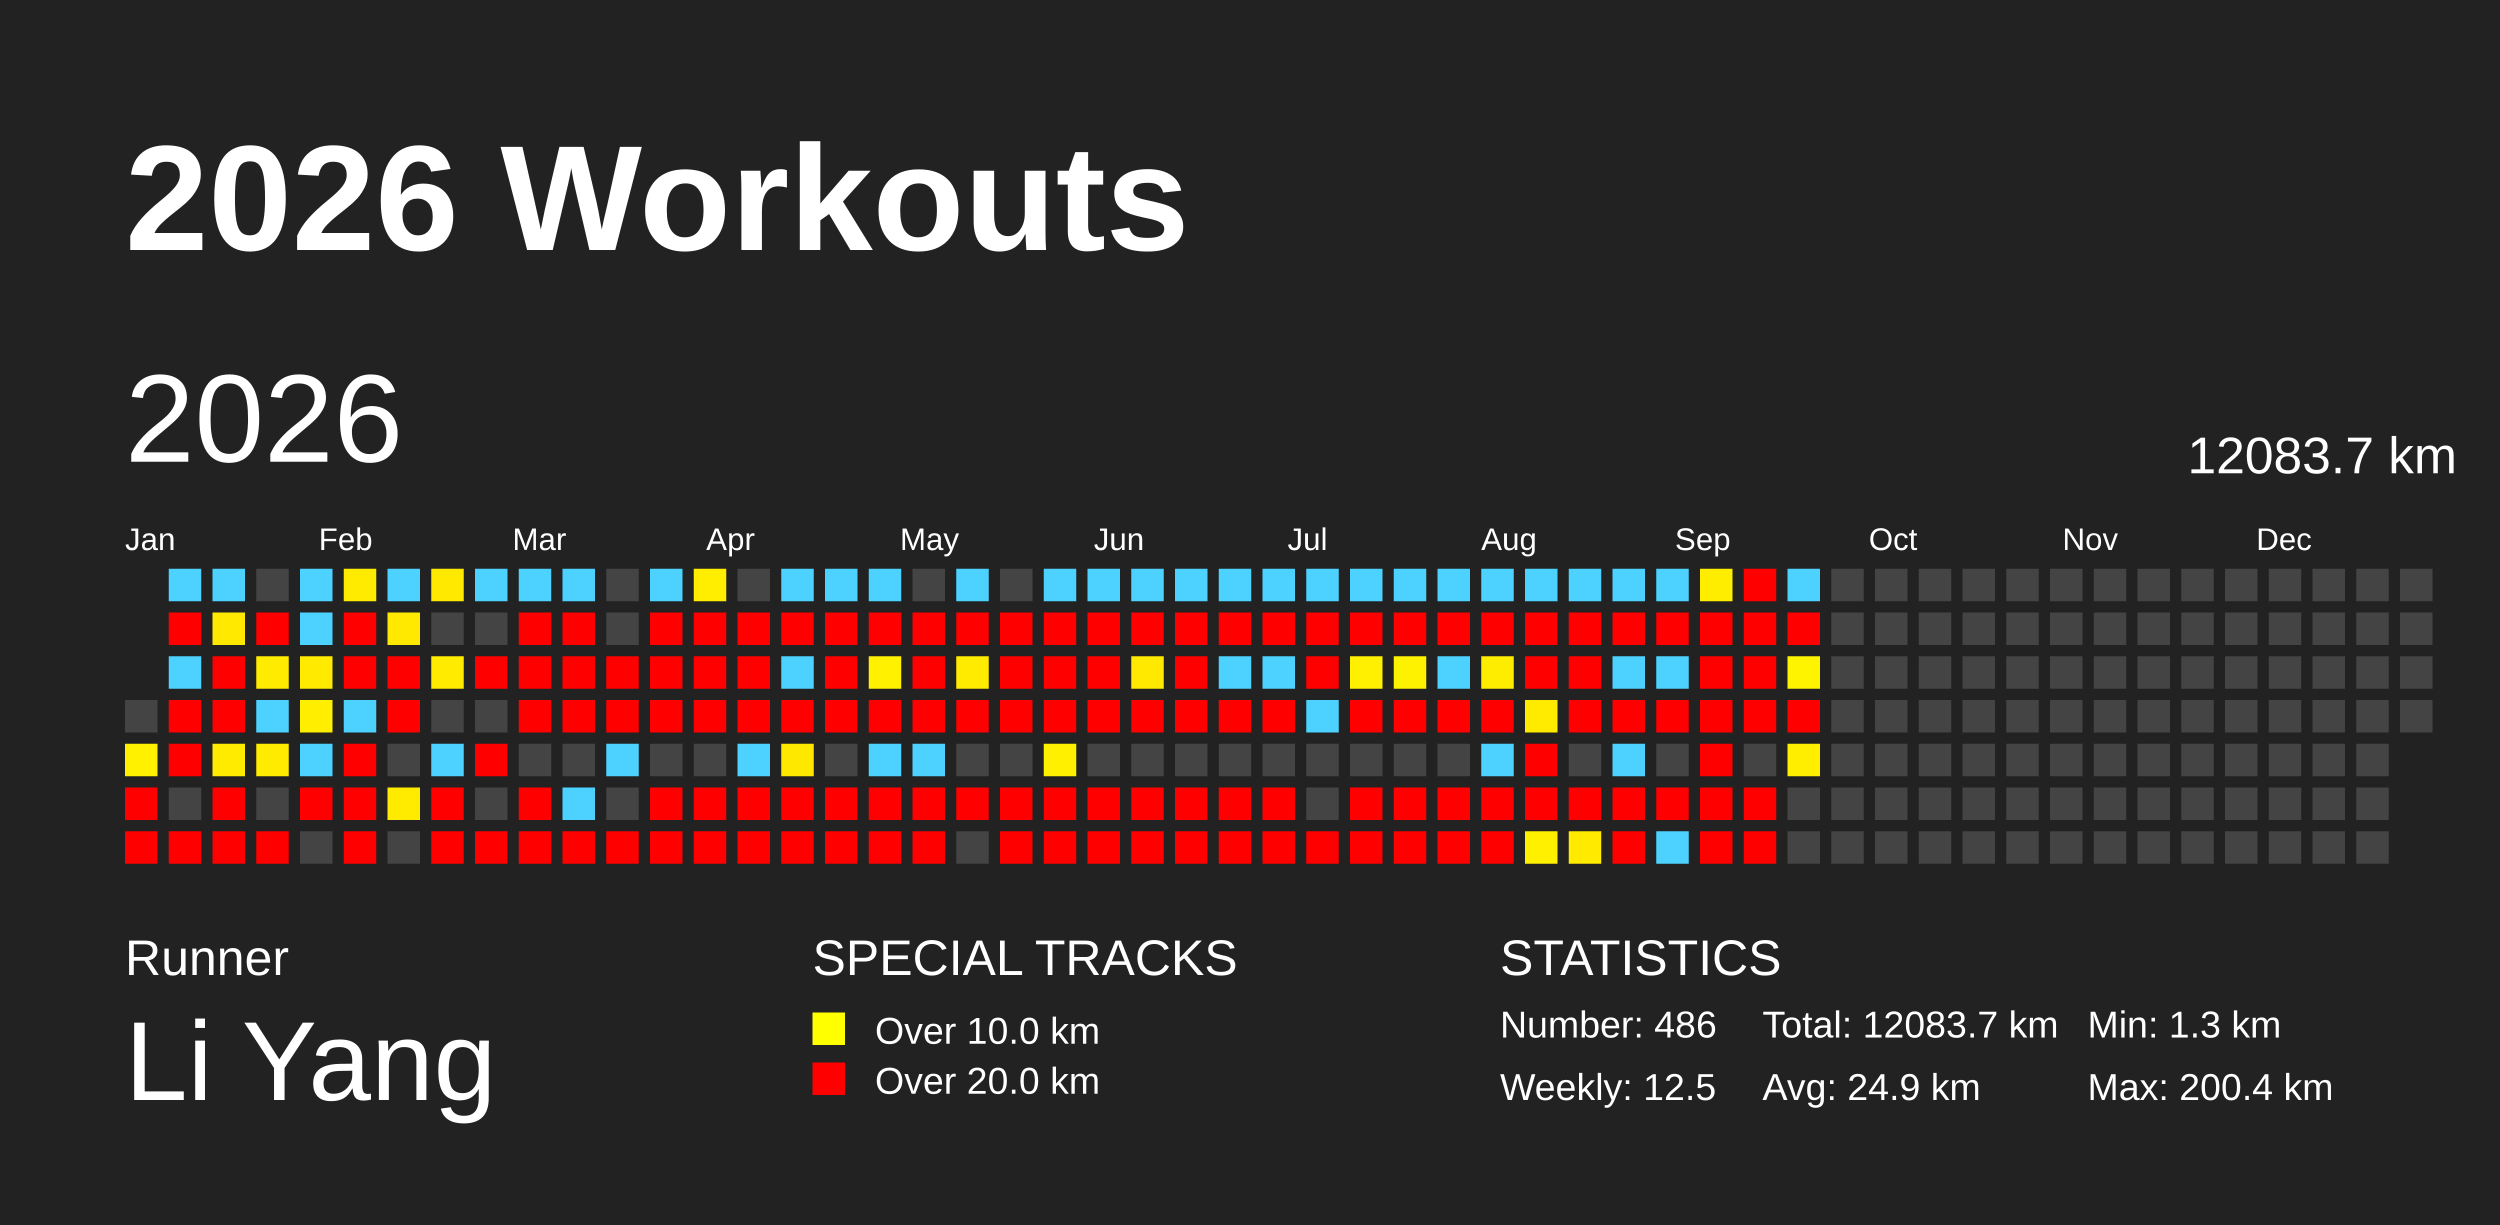
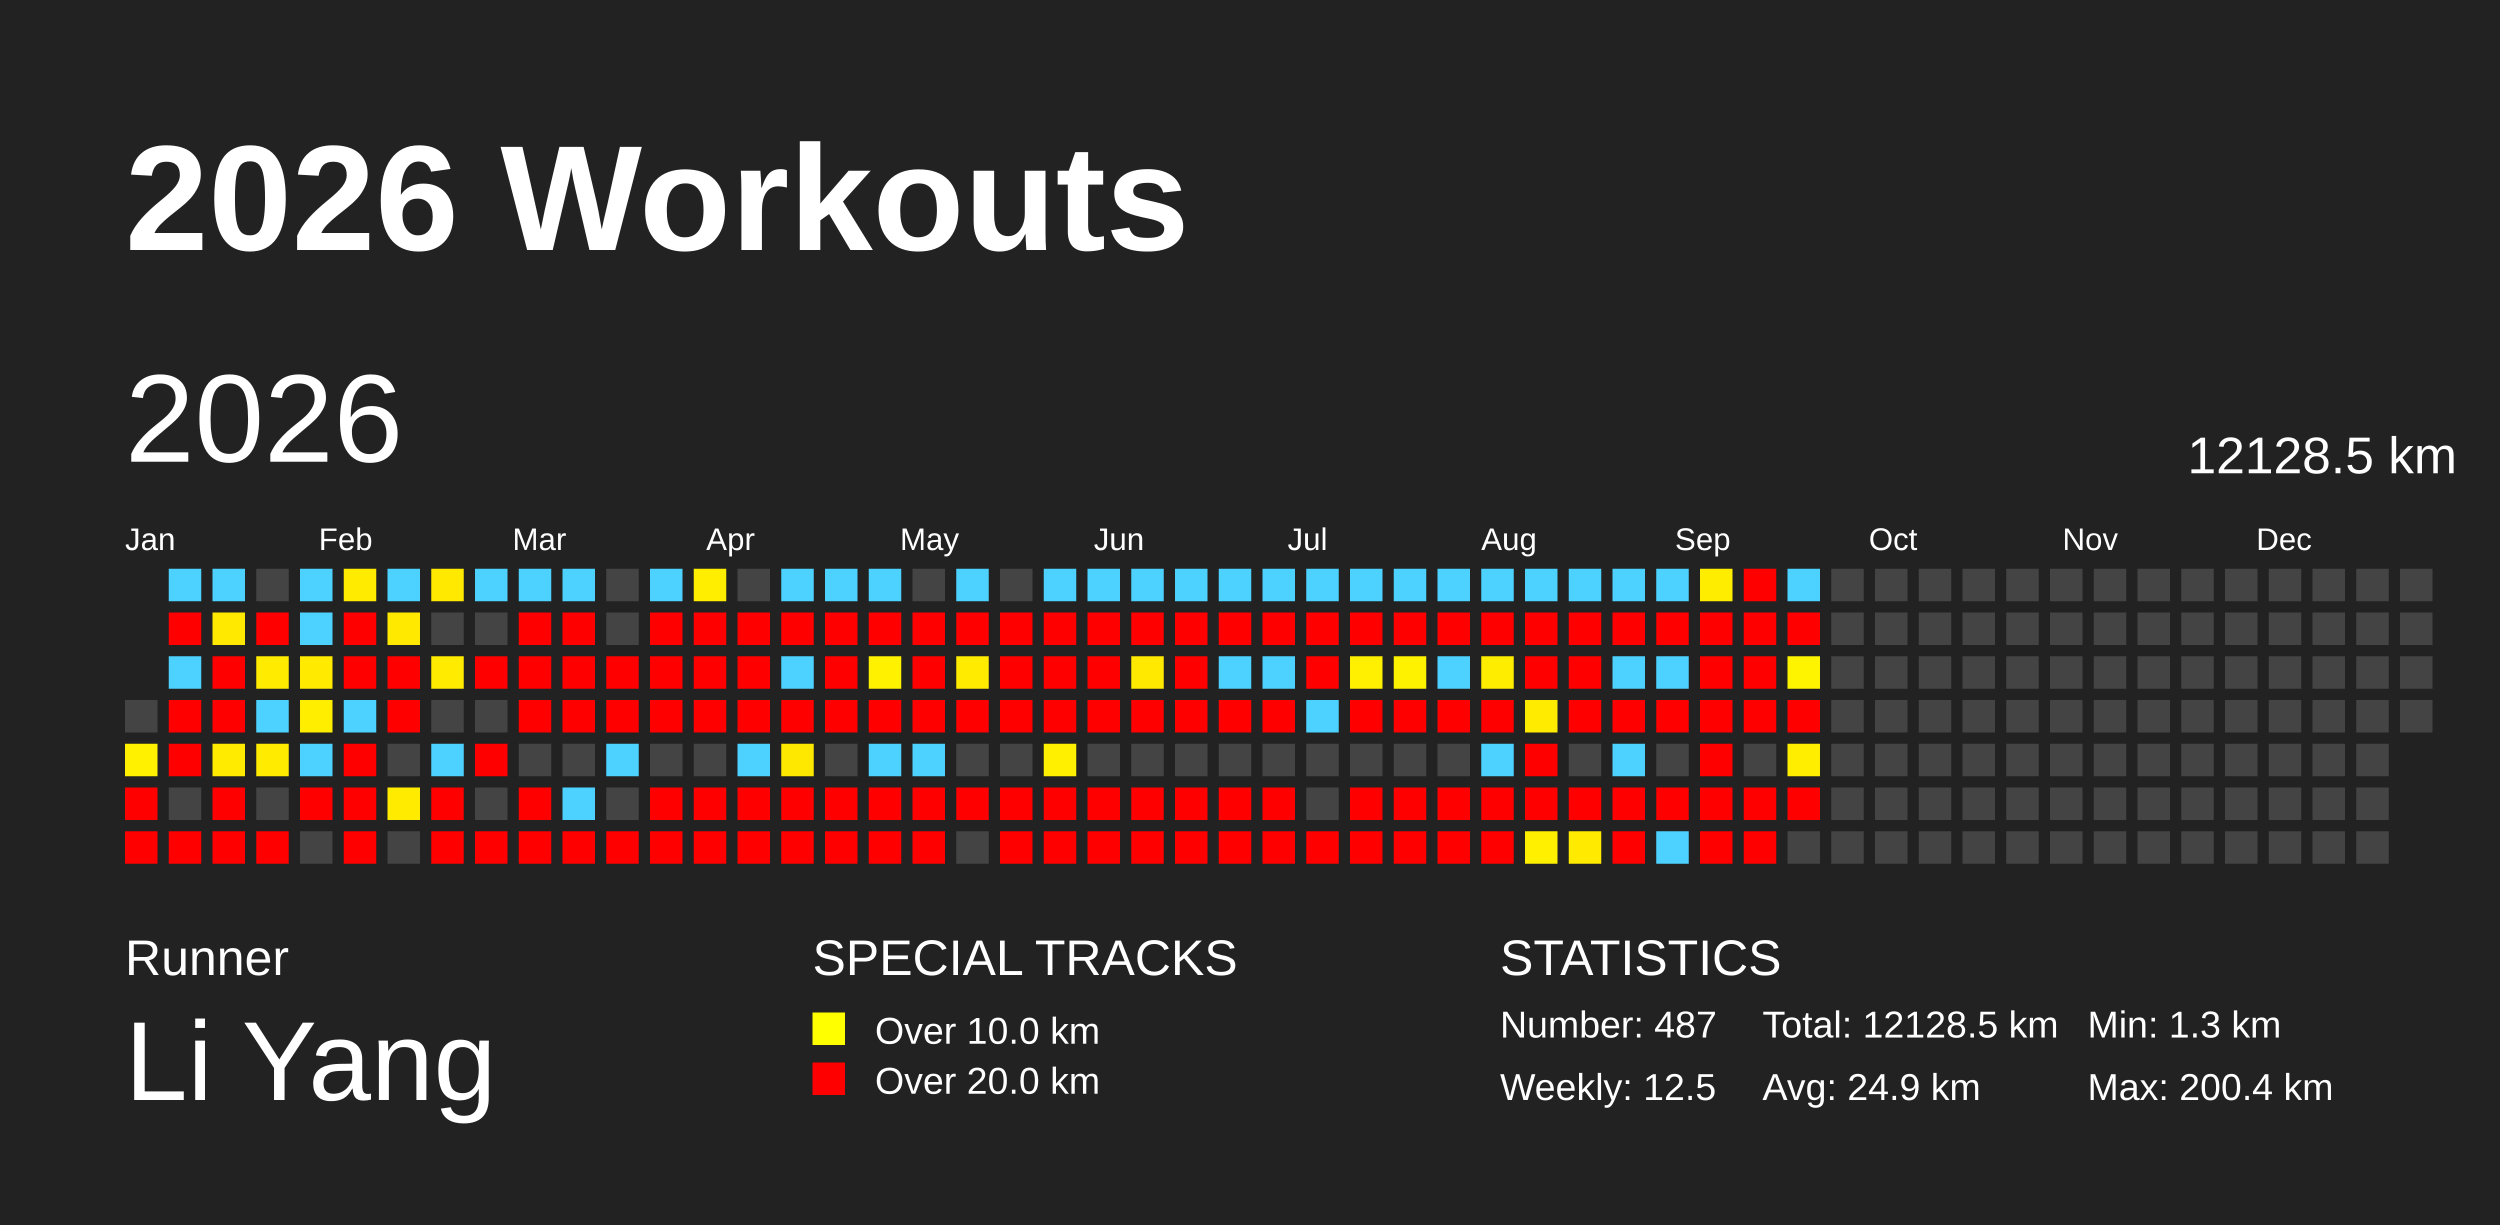
<svg xmlns="http://www.w3.org/2000/svg" baseProfile="full" height="98mm" version="1.1" viewBox="0,0,200,98" width="200mm">
  <defs />
  <rect fill="#222222" height="98" width="200" x="0" y="0" />
  <text fill="#FFFFFF" style="font-size:12px; font-family:Arial; font-weight:bold;" x="10" y="20">2026 Workouts</text>
  <text fill="#FFFFFF" style="font-size:4px; font-family:Arial" x="10" y="78">Runner</text>
  <text fill="#FFFFFF" style="font-size:9px; font-family:Arial" x="10" y="88">Li Yang</text>
  <text fill="#FFFFFF" style="font-size:4px; font-family:Arial" x="65" y="78">SPECIAL TRACKS</text>
  <rect fill="yellow" height="2.6" width="2.6" x="65" y="81" />
  <text fill="#FFFFFF" style="font-size:3px; font-family:Arial" x="70" y="83.5">Over 10.0 km</text>
  <rect fill="red" height="2.6" width="2.6" x="65" y="85" />
  <text fill="#FFFFFF" style="font-size:3px; font-family:Arial" x="70" y="87.5">Over 20.0 km</text>
  <text fill="#FFFFFF" style="font-size:4px; font-family:Arial" x="120" y="78">STATISTICS</text>
-   <text fill="#FFFFFF" style="font-size:3px; font-family:Arial" x="120" y="83">Number: 486</text>
+   <text fill="#FFFFFF" style="font-size:3px; font-family:Arial" x="120" y="83">Number: 487</text>
  <text fill="#FFFFFF" style="font-size:3px; font-family:Arial" x="120" y="88">Weekly: 12.5</text>
-   <text fill="#FFFFFF" style="font-size:3px; font-family:Arial" x="141" y="83">Total: 12083.7 km</text>
+   <text fill="#FFFFFF" style="font-size:3px; font-family:Arial" x="141" y="83">Total: 12128.5 km</text>
  <text fill="#FFFFFF" style="font-size:3px; font-family:Arial" x="141" y="88">Avg: 24.9 km</text>
  <text fill="#FFFFFF" style="font-size:3px; font-family:Arial" x="167" y="83">Min: 1.3 km</text>
  <text fill="#FFFFFF" style="font-size:3px; font-family:Arial" x="167" y="88">Max: 200.4 km</text>
  <text dominant-baseline="hanging" fill="#FFFFFF" style="font-size:10.0px; font-family:Arial;" x="10" y="30">2026</text>
-   <text dominant-baseline="hanging" fill="#FFFFFF" style="font-size:4.125px; font-family:Arial;" x="175" y="35">12083.7 km</text>
+   <text dominant-baseline="hanging" fill="#FFFFFF" style="font-size:4.125px; font-family:Arial;" x="175" y="35">12128.5 km</text>
  <text fill="#FFFFFF" style="font-size:2.5px; font-family:Arial" x="10.0" y="44">Jan</text>
  <text fill="#FFFFFF" style="font-size:2.5px; font-family:Arial" x="25.5" y="44">Feb</text>
  <text fill="#FFFFFF" style="font-size:2.5px; font-family:Arial" x="41.0" y="44">Mar</text>
  <text fill="#FFFFFF" style="font-size:2.5px; font-family:Arial" x="56.5" y="44">Apr</text>
  <text fill="#FFFFFF" style="font-size:2.5px; font-family:Arial" x="72.0" y="44">May</text>
  <text fill="#FFFFFF" style="font-size:2.5px; font-family:Arial" x="87.5" y="44">Jun</text>
  <text fill="#FFFFFF" style="font-size:2.5px; font-family:Arial" x="103.0" y="44">Jul</text>
  <text fill="#FFFFFF" style="font-size:2.5px; font-family:Arial" x="118.5" y="44">Aug</text>
  <text fill="#FFFFFF" style="font-size:2.5px; font-family:Arial" x="134.0" y="44">Sep</text>
  <text fill="#FFFFFF" style="font-size:2.5px; font-family:Arial" x="149.5" y="44">Oct</text>
  <text fill="#FFFFFF" style="font-size:2.5px; font-family:Arial" x="165.0" y="44">Nov</text>
  <text fill="#FFFFFF" style="font-size:2.5px; font-family:Arial" x="180.5" y="44">Dec</text>
  <rect fill="#444444" height="2.6" width="2.6" x="10.0" y="56.0" />
  <rect fill="#fff100" height="2.6" width="2.6" x="10.0" y="59.5" />
  <rect fill="red" height="2.6" width="2.6" x="10.0" y="63.0" />
  <rect fill="red" height="2.6" width="2.6" x="10.0" y="66.5" />
  <rect fill="#4dd2ff" height="2.6" width="2.6" x="13.5" y="45.5" />
  <rect fill="red" height="2.6" width="2.6" x="13.5" y="49.0" />
  <rect fill="#4dd2ff" height="2.6" width="2.6" x="13.5" y="52.5" />
  <rect fill="red" height="2.6" width="2.6" x="13.5" y="56.0" />
  <rect fill="red" height="2.6" width="2.6" x="13.5" y="59.5" />
  <rect fill="#444444" height="2.6" width="2.6" x="13.5" y="63.0" />
  <rect fill="red" height="2.6" width="2.6" x="13.5" y="66.5" />
  <rect fill="#4dd2ff" height="2.6" width="2.6" x="17.0" y="45.5" />
  <rect fill="#ffe900" height="2.6" width="2.6" x="17.0" y="49.0" />
  <rect fill="red" height="2.6" width="2.6" x="17.0" y="52.5" />
  <rect fill="red" height="2.6" width="2.6" x="17.0" y="56.0" />
  <rect fill="#ffeb00" height="2.6" width="2.6" x="17.0" y="59.5" />
  <rect fill="red" height="2.6" width="2.6" x="17.0" y="63.0" />
  <rect fill="red" height="2.6" width="2.6" x="17.0" y="66.5" />
  <rect fill="#444444" height="2.6" width="2.6" x="20.5" y="45.5" />
  <rect fill="red" height="2.6" width="2.6" x="20.5" y="49.0" />
  <rect fill="#ffeb00" height="2.6" width="2.6" x="20.5" y="52.5" />
  <rect fill="#4dd2ff" height="2.6" width="2.6" x="20.5" y="56.0" />
  <rect fill="#ffeb00" height="2.6" width="2.6" x="20.5" y="59.5" />
  <rect fill="#444444" height="2.6" width="2.6" x="20.5" y="63.0" />
  <rect fill="red" height="2.6" width="2.6" x="20.5" y="66.5" />
  <rect fill="#4dd2ff" height="2.6" width="2.6" x="24.0" y="45.5" />
  <rect fill="#4dd2ff" height="2.6" width="2.6" x="24.0" y="49.0" />
  <rect fill="#ffea00" height="2.6" width="2.6" x="24.0" y="52.5" />
  <rect fill="#ffee00" height="2.6" width="2.6" x="24.0" y="56.0" />
  <rect fill="#4dd2ff" height="2.6" width="2.6" x="24.0" y="59.5" />
  <rect fill="red" height="2.6" width="2.6" x="24.0" y="63.0" />
  <rect fill="#444444" height="2.6" width="2.6" x="24.0" y="66.5" />
  <rect fill="#ffeb00" height="2.6" width="2.6" x="27.5" y="45.5" />
  <rect fill="red" height="2.6" width="2.6" x="27.5" y="49.0" />
  <rect fill="red" height="2.6" width="2.6" x="27.5" y="52.5" />
  <rect fill="#4dd2ff" height="2.6" width="2.6" x="27.5" y="56.0" />
  <rect fill="red" height="2.6" width="2.6" x="27.5" y="59.5" />
  <rect fill="red" height="2.6" width="2.6" x="27.5" y="63.0" />
  <rect fill="red" height="2.6" width="2.6" x="27.5" y="66.5" />
  <rect fill="#4dd2ff" height="2.6" width="2.6" x="31.0" y="45.5" />
  <rect fill="#ffe900" height="2.6" width="2.6" x="31.0" y="49.0" />
  <rect fill="red" height="2.6" width="2.6" x="31.0" y="52.5" />
  <rect fill="red" height="2.6" width="2.6" x="31.0" y="56.0" />
  <rect fill="#444444" height="2.6" width="2.6" x="31.0" y="59.5" />
  <rect fill="#ffeb00" height="2.6" width="2.6" x="31.0" y="63.0" />
  <rect fill="#444444" height="2.6" width="2.6" x="31.0" y="66.5" />
  <rect fill="#ffe900" height="2.6" width="2.6" x="34.5" y="45.5" />
  <rect fill="#444444" height="2.6" width="2.6" x="34.5" y="49.0" />
  <rect fill="#ffeb00" height="2.6" width="2.6" x="34.5" y="52.5" />
  <rect fill="#444444" height="2.6" width="2.6" x="34.5" y="56.0" />
  <rect fill="#4dd2ff" height="2.6" width="2.6" x="34.5" y="59.5" />
  <rect fill="red" height="2.6" width="2.6" x="34.5" y="63.0" />
  <rect fill="red" height="2.6" width="2.6" x="34.5" y="66.5" />
  <rect fill="#4dd2ff" height="2.6" width="2.6" x="38.0" y="45.5" />
  <rect fill="#444444" height="2.6" width="2.6" x="38.0" y="49.0" />
  <rect fill="red" height="2.6" width="2.6" x="38.0" y="52.5" />
  <rect fill="#444444" height="2.6" width="2.6" x="38.0" y="56.0" />
  <rect fill="red" height="2.6" width="2.6" x="38.0" y="59.5" />
  <rect fill="#444444" height="2.6" width="2.6" x="38.0" y="63.0" />
  <rect fill="red" height="2.6" width="2.6" x="38.0" y="66.5" />
  <rect fill="#4dd2ff" height="2.6" width="2.6" x="41.5" y="45.5" />
  <rect fill="red" height="2.6" width="2.6" x="41.5" y="49.0" />
  <rect fill="red" height="2.6" width="2.6" x="41.5" y="52.5" />
  <rect fill="red" height="2.6" width="2.6" x="41.5" y="56.0" />
  <rect fill="#444444" height="2.6" width="2.6" x="41.5" y="59.5" />
  <rect fill="red" height="2.6" width="2.6" x="41.5" y="63.0" />
  <rect fill="red" height="2.6" width="2.6" x="41.5" y="66.5" />
  <rect fill="#4dd2ff" height="2.6" width="2.6" x="45.0" y="45.5" />
  <rect fill="red" height="2.6" width="2.6" x="45.0" y="49.0" />
  <rect fill="red" height="2.6" width="2.6" x="45.0" y="52.5" />
  <rect fill="red" height="2.6" width="2.6" x="45.0" y="56.0" />
  <rect fill="#444444" height="2.6" width="2.6" x="45.0" y="59.5" />
  <rect fill="#4dd2ff" height="2.6" width="2.6" x="45.0" y="63.0" />
  <rect fill="red" height="2.6" width="2.6" x="45.0" y="66.5" />
  <rect fill="#444444" height="2.6" width="2.6" x="48.5" y="45.5" />
  <rect fill="#444444" height="2.6" width="2.6" x="48.5" y="49.0" />
  <rect fill="red" height="2.6" width="2.6" x="48.5" y="52.5" />
  <rect fill="red" height="2.6" width="2.6" x="48.5" y="56.0" />
  <rect fill="#4dd2ff" height="2.6" width="2.6" x="48.5" y="59.5" />
  <rect fill="#444444" height="2.6" width="2.6" x="48.5" y="63.0" />
  <rect fill="red" height="2.6" width="2.6" x="48.5" y="66.5" />
  <rect fill="#4dd2ff" height="2.6" width="2.6" x="52.0" y="45.5" />
  <rect fill="red" height="2.6" width="2.6" x="52.0" y="49.0" />
  <rect fill="red" height="2.6" width="2.6" x="52.0" y="52.5" />
  <rect fill="red" height="2.6" width="2.6" x="52.0" y="56.0" />
  <rect fill="#444444" height="2.6" width="2.6" x="52.0" y="59.5" />
  <rect fill="red" height="2.6" width="2.6" x="52.0" y="63.0" />
  <rect fill="red" height="2.6" width="2.6" x="52.0" y="66.5" />
  <rect fill="#ffee00" height="2.6" width="2.6" x="55.5" y="45.5" />
  <rect fill="red" height="2.6" width="2.6" x="55.5" y="49.0" />
  <rect fill="red" height="2.6" width="2.6" x="55.5" y="52.5" />
  <rect fill="red" height="2.6" width="2.6" x="55.5" y="56.0" />
  <rect fill="#444444" height="2.6" width="2.6" x="55.5" y="59.5" />
  <rect fill="red" height="2.6" width="2.6" x="55.5" y="63.0" />
  <rect fill="red" height="2.6" width="2.6" x="55.5" y="66.5" />
  <rect fill="#444444" height="2.6" width="2.6" x="59.0" y="45.5" />
  <rect fill="red" height="2.6" width="2.6" x="59.0" y="49.0" />
  <rect fill="red" height="2.6" width="2.6" x="59.0" y="52.5" />
  <rect fill="red" height="2.6" width="2.6" x="59.0" y="56.0" />
  <rect fill="#4dd2ff" height="2.6" width="2.6" x="59.0" y="59.5" />
  <rect fill="red" height="2.6" width="2.6" x="59.0" y="63.0" />
  <rect fill="red" height="2.6" width="2.6" x="59.0" y="66.5" />
  <rect fill="#4dd2ff" height="2.6" width="2.6" x="62.5" y="45.5" />
  <rect fill="red" height="2.6" width="2.6" x="62.5" y="49.0" />
  <rect fill="#4dd2ff" height="2.6" width="2.6" x="62.5" y="52.5" />
  <rect fill="red" height="2.6" width="2.6" x="62.5" y="56.0" />
  <rect fill="#ffe800" height="2.6" width="2.6" x="62.5" y="59.5" />
  <rect fill="red" height="2.6" width="2.6" x="62.5" y="63.0" />
  <rect fill="red" height="2.6" width="2.6" x="62.5" y="66.5" />
  <rect fill="#4dd2ff" height="2.6" width="2.6" x="66.0" y="45.5" />
  <rect fill="red" height="2.6" width="2.6" x="66.0" y="49.0" />
  <rect fill="red" height="2.6" width="2.6" x="66.0" y="52.5" />
  <rect fill="red" height="2.6" width="2.6" x="66.0" y="56.0" />
  <rect fill="#444444" height="2.6" width="2.6" x="66.0" y="59.5" />
  <rect fill="red" height="2.6" width="2.6" x="66.0" y="63.0" />
  <rect fill="red" height="2.6" width="2.6" x="66.0" y="66.5" />
  <rect fill="#4dd2ff" height="2.6" width="2.6" x="69.5" y="45.5" />
  <rect fill="red" height="2.6" width="2.6" x="69.5" y="49.0" />
  <rect fill="#fff100" height="2.6" width="2.6" x="69.5" y="52.5" />
  <rect fill="red" height="2.6" width="2.6" x="69.5" y="56.0" />
  <rect fill="#4dd2ff" height="2.6" width="2.6" x="69.5" y="59.5" />
  <rect fill="red" height="2.6" width="2.6" x="69.5" y="63.0" />
  <rect fill="red" height="2.6" width="2.6" x="69.5" y="66.5" />
  <rect fill="#444444" height="2.6" width="2.6" x="73.0" y="45.5" />
  <rect fill="red" height="2.6" width="2.6" x="73.0" y="49.0" />
  <rect fill="red" height="2.6" width="2.6" x="73.0" y="52.5" />
  <rect fill="red" height="2.6" width="2.6" x="73.0" y="56.0" />
  <rect fill="#4dd2ff" height="2.6" width="2.6" x="73.0" y="59.5" />
  <rect fill="red" height="2.6" width="2.6" x="73.0" y="63.0" />
  <rect fill="red" height="2.6" width="2.6" x="73.0" y="66.5" />
  <rect fill="#4dd2ff" height="2.6" width="2.6" x="76.5" y="45.5" />
  <rect fill="red" height="2.6" width="2.6" x="76.5" y="49.0" />
  <rect fill="#ffeb00" height="2.6" width="2.6" x="76.5" y="52.5" />
  <rect fill="red" height="2.6" width="2.6" x="76.5" y="56.0" />
  <rect fill="#444444" height="2.6" width="2.6" x="76.5" y="59.5" />
  <rect fill="red" height="2.6" width="2.6" x="76.5" y="63.0" />
  <rect fill="#444444" height="2.6" width="2.6" x="76.5" y="66.5" />
  <rect fill="#444444" height="2.6" width="2.6" x="80.0" y="45.5" />
  <rect fill="red" height="2.6" width="2.6" x="80.0" y="49.0" />
  <rect fill="red" height="2.6" width="2.6" x="80.0" y="52.5" />
  <rect fill="red" height="2.6" width="2.6" x="80.0" y="56.0" />
  <rect fill="#444444" height="2.6" width="2.6" x="80.0" y="59.5" />
  <rect fill="red" height="2.6" width="2.6" x="80.0" y="63.0" />
  <rect fill="red" height="2.6" width="2.6" x="80.0" y="66.5" />
  <rect fill="#4dd2ff" height="2.6" width="2.6" x="83.5" y="45.5" />
  <rect fill="red" height="2.6" width="2.6" x="83.5" y="49.0" />
  <rect fill="red" height="2.6" width="2.6" x="83.5" y="52.5" />
  <rect fill="red" height="2.6" width="2.6" x="83.5" y="56.0" />
  <rect fill="#fff000" height="2.6" width="2.6" x="83.5" y="59.5" />
  <rect fill="red" height="2.6" width="2.6" x="83.5" y="63.0" />
  <rect fill="red" height="2.6" width="2.6" x="83.5" y="66.5" />
  <rect fill="#4dd2ff" height="2.6" width="2.6" x="87.0" y="45.5" />
  <rect fill="red" height="2.6" width="2.6" x="87.0" y="49.0" />
  <rect fill="red" height="2.6" width="2.6" x="87.0" y="52.5" />
  <rect fill="red" height="2.6" width="2.6" x="87.0" y="56.0" />
  <rect fill="#444444" height="2.6" width="2.6" x="87.0" y="59.5" />
  <rect fill="red" height="2.6" width="2.6" x="87.0" y="63.0" />
  <rect fill="red" height="2.6" width="2.6" x="87.0" y="66.5" />
  <rect fill="#4dd2ff" height="2.6" width="2.6" x="90.5" y="45.5" />
  <rect fill="red" height="2.6" width="2.6" x="90.5" y="49.0" />
  <rect fill="#ffe900" height="2.6" width="2.6" x="90.5" y="52.5" />
  <rect fill="red" height="2.6" width="2.6" x="90.5" y="56.0" />
  <rect fill="#444444" height="2.6" width="2.6" x="90.5" y="59.5" />
  <rect fill="red" height="2.6" width="2.6" x="90.5" y="63.0" />
  <rect fill="red" height="2.6" width="2.6" x="90.5" y="66.5" />
  <rect fill="#4dd2ff" height="2.6" width="2.6" x="94.0" y="45.5" />
  <rect fill="red" height="2.6" width="2.6" x="94.0" y="49.0" />
  <rect fill="red" height="2.6" width="2.6" x="94.0" y="52.5" />
  <rect fill="red" height="2.6" width="2.6" x="94.0" y="56.0" />
  <rect fill="#444444" height="2.6" width="2.6" x="94.0" y="59.5" />
  <rect fill="red" height="2.6" width="2.6" x="94.0" y="63.0" />
  <rect fill="red" height="2.6" width="2.6" x="94.0" y="66.5" />
  <rect fill="#4dd2ff" height="2.6" width="2.6" x="97.5" y="45.5" />
  <rect fill="red" height="2.6" width="2.6" x="97.5" y="49.0" />
  <rect fill="#4dd2ff" height="2.6" width="2.6" x="97.5" y="52.5" />
  <rect fill="red" height="2.6" width="2.6" x="97.5" y="56.0" />
  <rect fill="#444444" height="2.6" width="2.6" x="97.5" y="59.5" />
  <rect fill="red" height="2.6" width="2.6" x="97.5" y="63.0" />
  <rect fill="red" height="2.6" width="2.6" x="97.5" y="66.5" />
  <rect fill="#4dd2ff" height="2.6" width="2.6" x="101.0" y="45.5" />
  <rect fill="red" height="2.6" width="2.6" x="101.0" y="49.0" />
  <rect fill="#4dd2ff" height="2.6" width="2.6" x="101.0" y="52.5" />
  <rect fill="red" height="2.6" width="2.6" x="101.0" y="56.0" />
  <rect fill="#444444" height="2.6" width="2.6" x="101.0" y="59.5" />
  <rect fill="red" height="2.6" width="2.6" x="101.0" y="63.0" />
  <rect fill="red" height="2.6" width="2.6" x="101.0" y="66.5" />
  <rect fill="#4dd2ff" height="2.6" width="2.6" x="104.5" y="45.5" />
  <rect fill="red" height="2.6" width="2.6" x="104.5" y="49.0" />
  <rect fill="red" height="2.6" width="2.6" x="104.5" y="52.5" />
  <rect fill="#4dd2ff" height="2.6" width="2.6" x="104.5" y="56.0" />
  <rect fill="#444444" height="2.6" width="2.6" x="104.5" y="59.5" />
  <rect fill="#444444" height="2.6" width="2.6" x="104.5" y="63.0" />
  <rect fill="red" height="2.6" width="2.6" x="104.5" y="66.5" />
  <rect fill="#4dd2ff" height="2.6" width="2.6" x="108.0" y="45.5" />
  <rect fill="red" height="2.6" width="2.6" x="108.0" y="49.0" />
  <rect fill="#ffef00" height="2.6" width="2.6" x="108.0" y="52.5" />
  <rect fill="red" height="2.6" width="2.6" x="108.0" y="56.0" />
  <rect fill="#444444" height="2.6" width="2.6" x="108.0" y="59.5" />
  <rect fill="red" height="2.6" width="2.6" x="108.0" y="63.0" />
  <rect fill="red" height="2.6" width="2.6" x="108.0" y="66.5" />
  <rect fill="#4dd2ff" height="2.6" width="2.6" x="111.5" y="45.5" />
  <rect fill="red" height="2.6" width="2.6" x="111.5" y="49.0" />
  <rect fill="#fff200" height="2.6" width="2.6" x="111.5" y="52.5" />
  <rect fill="red" height="2.6" width="2.6" x="111.5" y="56.0" />
  <rect fill="#444444" height="2.6" width="2.6" x="111.5" y="59.5" />
  <rect fill="red" height="2.6" width="2.6" x="111.5" y="63.0" />
  <rect fill="red" height="2.6" width="2.6" x="111.5" y="66.5" />
  <rect fill="#4dd2ff" height="2.6" width="2.6" x="115.0" y="45.5" />
  <rect fill="red" height="2.6" width="2.6" x="115.0" y="49.0" />
  <rect fill="#4dd2ff" height="2.6" width="2.6" x="115.0" y="52.5" />
  <rect fill="red" height="2.6" width="2.6" x="115.0" y="56.0" />
  <rect fill="#444444" height="2.6" width="2.6" x="115.0" y="59.5" />
  <rect fill="red" height="2.6" width="2.6" x="115.0" y="63.0" />
  <rect fill="red" height="2.6" width="2.6" x="115.0" y="66.5" />
  <rect fill="#4dd2ff" height="2.6" width="2.6" x="118.5" y="45.5" />
  <rect fill="red" height="2.6" width="2.6" x="118.5" y="49.0" />
  <rect fill="#ffed00" height="2.6" width="2.6" x="118.5" y="52.5" />
  <rect fill="red" height="2.6" width="2.6" x="118.5" y="56.0" />
  <rect fill="#4dd2ff" height="2.6" width="2.6" x="118.5" y="59.5" />
  <rect fill="red" height="2.6" width="2.6" x="118.5" y="63.0" />
  <rect fill="red" height="2.6" width="2.6" x="118.5" y="66.5" />
  <rect fill="#4dd2ff" height="2.6" width="2.6" x="122.0" y="45.5" />
  <rect fill="red" height="2.6" width="2.6" x="122.0" y="49.0" />
  <rect fill="red" height="2.6" width="2.6" x="122.0" y="52.5" />
  <rect fill="#ffeb00" height="2.6" width="2.6" x="122.0" y="56.0" />
  <rect fill="red" height="2.6" width="2.6" x="122.0" y="59.5" />
  <rect fill="red" height="2.6" width="2.6" x="122.0" y="63.0" />
  <rect fill="#fff000" height="2.6" width="2.6" x="122.0" y="66.5" />
  <rect fill="#4dd2ff" height="2.6" width="2.6" x="125.5" y="45.5" />
  <rect fill="red" height="2.6" width="2.6" x="125.5" y="49.0" />
  <rect fill="red" height="2.6" width="2.6" x="125.5" y="52.5" />
  <rect fill="red" height="2.6" width="2.6" x="125.5" y="56.0" />
  <rect fill="#444444" height="2.6" width="2.6" x="125.5" y="59.5" />
  <rect fill="red" height="2.6" width="2.6" x="125.5" y="63.0" />
  <rect fill="#ffea00" height="2.6" width="2.6" x="125.5" y="66.5" />
  <rect fill="#4dd2ff" height="2.6" width="2.6" x="129.0" y="45.5" />
  <rect fill="red" height="2.6" width="2.6" x="129.0" y="49.0" />
  <rect fill="#4dd2ff" height="2.6" width="2.6" x="129.0" y="52.5" />
  <rect fill="red" height="2.6" width="2.6" x="129.0" y="56.0" />
  <rect fill="#4dd2ff" height="2.6" width="2.6" x="129.0" y="59.5" />
  <rect fill="red" height="2.6" width="2.6" x="129.0" y="63.0" />
  <rect fill="red" height="2.6" width="2.6" x="129.0" y="66.5" />
  <rect fill="#4dd2ff" height="2.6" width="2.6" x="132.5" y="45.5" />
  <rect fill="red" height="2.6" width="2.6" x="132.5" y="49.0" />
  <rect fill="#4dd2ff" height="2.6" width="2.6" x="132.5" y="52.5" />
  <rect fill="red" height="2.6" width="2.6" x="132.5" y="56.0" />
  <rect fill="#444444" height="2.6" width="2.6" x="132.5" y="59.5" />
  <rect fill="red" height="2.6" width="2.6" x="132.5" y="63.0" />
  <rect fill="#4dd2ff" height="2.6" width="2.6" x="132.5" y="66.5" />
  <rect fill="#ffed00" height="2.6" width="2.6" x="136.0" y="45.5" />
  <rect fill="red" height="2.6" width="2.6" x="136.0" y="49.0" />
  <rect fill="red" height="2.6" width="2.6" x="136.0" y="52.5" />
  <rect fill="red" height="2.6" width="2.6" x="136.0" y="56.0" />
  <rect fill="red" height="2.6" width="2.6" x="136.0" y="59.5" />
  <rect fill="red" height="2.6" width="2.6" x="136.0" y="63.0" />
  <rect fill="red" height="2.6" width="2.6" x="136.0" y="66.5" />
  <rect fill="red" height="2.6" width="2.6" x="139.5" y="45.5" />
  <rect fill="red" height="2.6" width="2.6" x="139.5" y="49.0" />
  <rect fill="red" height="2.6" width="2.6" x="139.5" y="52.5" />
  <rect fill="red" height="2.6" width="2.6" x="139.5" y="56.0" />
  <rect fill="#444444" height="2.6" width="2.6" x="139.5" y="59.5" />
  <rect fill="red" height="2.6" width="2.6" x="139.5" y="63.0" />
  <rect fill="red" height="2.6" width="2.6" x="139.5" y="66.5" />
  <rect fill="#4dd2ff" height="2.6" width="2.6" x="143.0" y="45.5" />
  <rect fill="red" height="2.6" width="2.6" x="143.0" y="49.0" />
  <rect fill="#fff400" height="2.6" width="2.6" x="143.0" y="52.5" />
  <rect fill="red" height="2.6" width="2.6" x="143.0" y="56.0" />
  <rect fill="#ffee00" height="2.6" width="2.6" x="143.0" y="59.5" />
-   <rect fill="#444444" height="2.6" width="2.6" x="143.0" y="63.0" />
+   <rect fill="red" height="2.6" width="2.6" x="143.0" y="63.0" />
  <rect fill="#444444" height="2.6" width="2.6" x="143.0" y="66.5" />
  <rect fill="#444444" height="2.6" width="2.6" x="146.5" y="45.5" />
  <rect fill="#444444" height="2.6" width="2.6" x="146.5" y="49.0" />
  <rect fill="#444444" height="2.6" width="2.6" x="146.5" y="52.5" />
  <rect fill="#444444" height="2.6" width="2.6" x="146.5" y="56.0" />
  <rect fill="#444444" height="2.6" width="2.6" x="146.5" y="59.5" />
  <rect fill="#444444" height="2.6" width="2.6" x="146.5" y="63.0" />
  <rect fill="#444444" height="2.6" width="2.6" x="146.5" y="66.5" />
  <rect fill="#444444" height="2.6" width="2.6" x="150.0" y="45.5" />
  <rect fill="#444444" height="2.6" width="2.6" x="150.0" y="49.0" />
  <rect fill="#444444" height="2.6" width="2.6" x="150.0" y="52.5" />
  <rect fill="#444444" height="2.6" width="2.6" x="150.0" y="56.0" />
  <rect fill="#444444" height="2.6" width="2.6" x="150.0" y="59.5" />
  <rect fill="#444444" height="2.6" width="2.6" x="150.0" y="63.0" />
  <rect fill="#444444" height="2.6" width="2.6" x="150.0" y="66.5" />
  <rect fill="#444444" height="2.6" width="2.6" x="153.5" y="45.5" />
  <rect fill="#444444" height="2.6" width="2.6" x="153.5" y="49.0" />
  <rect fill="#444444" height="2.6" width="2.6" x="153.5" y="52.5" />
  <rect fill="#444444" height="2.6" width="2.6" x="153.5" y="56.0" />
  <rect fill="#444444" height="2.6" width="2.6" x="153.5" y="59.5" />
  <rect fill="#444444" height="2.6" width="2.6" x="153.5" y="63.0" />
  <rect fill="#444444" height="2.6" width="2.6" x="153.5" y="66.5" />
  <rect fill="#444444" height="2.6" width="2.6" x="157.0" y="45.5" />
  <rect fill="#444444" height="2.6" width="2.6" x="157.0" y="49.0" />
  <rect fill="#444444" height="2.6" width="2.6" x="157.0" y="52.5" />
  <rect fill="#444444" height="2.6" width="2.6" x="157.0" y="56.0" />
  <rect fill="#444444" height="2.6" width="2.6" x="157.0" y="59.5" />
  <rect fill="#444444" height="2.6" width="2.6" x="157.0" y="63.0" />
  <rect fill="#444444" height="2.6" width="2.6" x="157.0" y="66.5" />
  <rect fill="#444444" height="2.6" width="2.6" x="160.5" y="45.5" />
  <rect fill="#444444" height="2.6" width="2.6" x="160.5" y="49.0" />
  <rect fill="#444444" height="2.6" width="2.6" x="160.5" y="52.5" />
  <rect fill="#444444" height="2.6" width="2.6" x="160.5" y="56.0" />
  <rect fill="#444444" height="2.6" width="2.6" x="160.5" y="59.5" />
  <rect fill="#444444" height="2.6" width="2.6" x="160.5" y="63.0" />
  <rect fill="#444444" height="2.6" width="2.6" x="160.5" y="66.5" />
  <rect fill="#444444" height="2.6" width="2.6" x="164.0" y="45.5" />
  <rect fill="#444444" height="2.6" width="2.6" x="164.0" y="49.0" />
  <rect fill="#444444" height="2.6" width="2.6" x="164.0" y="52.5" />
  <rect fill="#444444" height="2.6" width="2.6" x="164.0" y="56.0" />
  <rect fill="#444444" height="2.6" width="2.6" x="164.0" y="59.5" />
  <rect fill="#444444" height="2.6" width="2.6" x="164.0" y="63.0" />
  <rect fill="#444444" height="2.6" width="2.6" x="164.0" y="66.5" />
  <rect fill="#444444" height="2.6" width="2.6" x="167.5" y="45.5" />
  <rect fill="#444444" height="2.6" width="2.6" x="167.5" y="49.0" />
  <rect fill="#444444" height="2.6" width="2.6" x="167.5" y="52.5" />
  <rect fill="#444444" height="2.6" width="2.6" x="167.5" y="56.0" />
  <rect fill="#444444" height="2.6" width="2.6" x="167.5" y="59.5" />
  <rect fill="#444444" height="2.6" width="2.6" x="167.5" y="63.0" />
  <rect fill="#444444" height="2.6" width="2.6" x="167.5" y="66.5" />
  <rect fill="#444444" height="2.6" width="2.6" x="171.0" y="45.5" />
  <rect fill="#444444" height="2.6" width="2.6" x="171.0" y="49.0" />
  <rect fill="#444444" height="2.6" width="2.6" x="171.0" y="52.5" />
  <rect fill="#444444" height="2.6" width="2.6" x="171.0" y="56.0" />
  <rect fill="#444444" height="2.6" width="2.6" x="171.0" y="59.5" />
  <rect fill="#444444" height="2.6" width="2.6" x="171.0" y="63.0" />
  <rect fill="#444444" height="2.6" width="2.6" x="171.0" y="66.5" />
  <rect fill="#444444" height="2.6" width="2.6" x="174.5" y="45.5" />
  <rect fill="#444444" height="2.6" width="2.6" x="174.5" y="49.0" />
  <rect fill="#444444" height="2.6" width="2.6" x="174.5" y="52.5" />
  <rect fill="#444444" height="2.6" width="2.6" x="174.5" y="56.0" />
  <rect fill="#444444" height="2.6" width="2.6" x="174.5" y="59.5" />
  <rect fill="#444444" height="2.6" width="2.6" x="174.5" y="63.0" />
  <rect fill="#444444" height="2.6" width="2.6" x="174.5" y="66.5" />
  <rect fill="#444444" height="2.6" width="2.6" x="178.0" y="45.5" />
  <rect fill="#444444" height="2.6" width="2.6" x="178.0" y="49.0" />
  <rect fill="#444444" height="2.6" width="2.6" x="178.0" y="52.5" />
  <rect fill="#444444" height="2.6" width="2.6" x="178.0" y="56.0" />
  <rect fill="#444444" height="2.6" width="2.6" x="178.0" y="59.5" />
  <rect fill="#444444" height="2.6" width="2.6" x="178.0" y="63.0" />
  <rect fill="#444444" height="2.6" width="2.6" x="178.0" y="66.5" />
  <rect fill="#444444" height="2.6" width="2.6" x="181.5" y="45.5" />
  <rect fill="#444444" height="2.6" width="2.6" x="181.5" y="49.0" />
  <rect fill="#444444" height="2.6" width="2.6" x="181.5" y="52.5" />
  <rect fill="#444444" height="2.6" width="2.6" x="181.5" y="56.0" />
  <rect fill="#444444" height="2.6" width="2.6" x="181.5" y="59.5" />
  <rect fill="#444444" height="2.6" width="2.6" x="181.5" y="63.0" />
  <rect fill="#444444" height="2.6" width="2.6" x="181.5" y="66.5" />
  <rect fill="#444444" height="2.6" width="2.6" x="185.0" y="45.5" />
  <rect fill="#444444" height="2.6" width="2.6" x="185.0" y="49.0" />
  <rect fill="#444444" height="2.6" width="2.6" x="185.0" y="52.5" />
  <rect fill="#444444" height="2.6" width="2.6" x="185.0" y="56.0" />
  <rect fill="#444444" height="2.6" width="2.6" x="185.0" y="59.5" />
  <rect fill="#444444" height="2.6" width="2.6" x="185.0" y="63.0" />
  <rect fill="#444444" height="2.6" width="2.6" x="185.0" y="66.5" />
  <rect fill="#444444" height="2.6" width="2.6" x="188.5" y="45.5" />
  <rect fill="#444444" height="2.6" width="2.6" x="188.5" y="49.0" />
  <rect fill="#444444" height="2.6" width="2.6" x="188.5" y="52.5" />
  <rect fill="#444444" height="2.6" width="2.6" x="188.5" y="56.0" />
  <rect fill="#444444" height="2.6" width="2.6" x="188.5" y="59.5" />
  <rect fill="#444444" height="2.6" width="2.6" x="188.5" y="63.0" />
  <rect fill="#444444" height="2.6" width="2.6" x="188.5" y="66.5" />
  <rect fill="#444444" height="2.6" width="2.6" x="192.0" y="45.5" />
  <rect fill="#444444" height="2.6" width="2.6" x="192.0" y="49.0" />
  <rect fill="#444444" height="2.6" width="2.6" x="192.0" y="52.5" />
  <rect fill="#444444" height="2.6" width="2.6" x="192.0" y="56.0" />
</svg>
